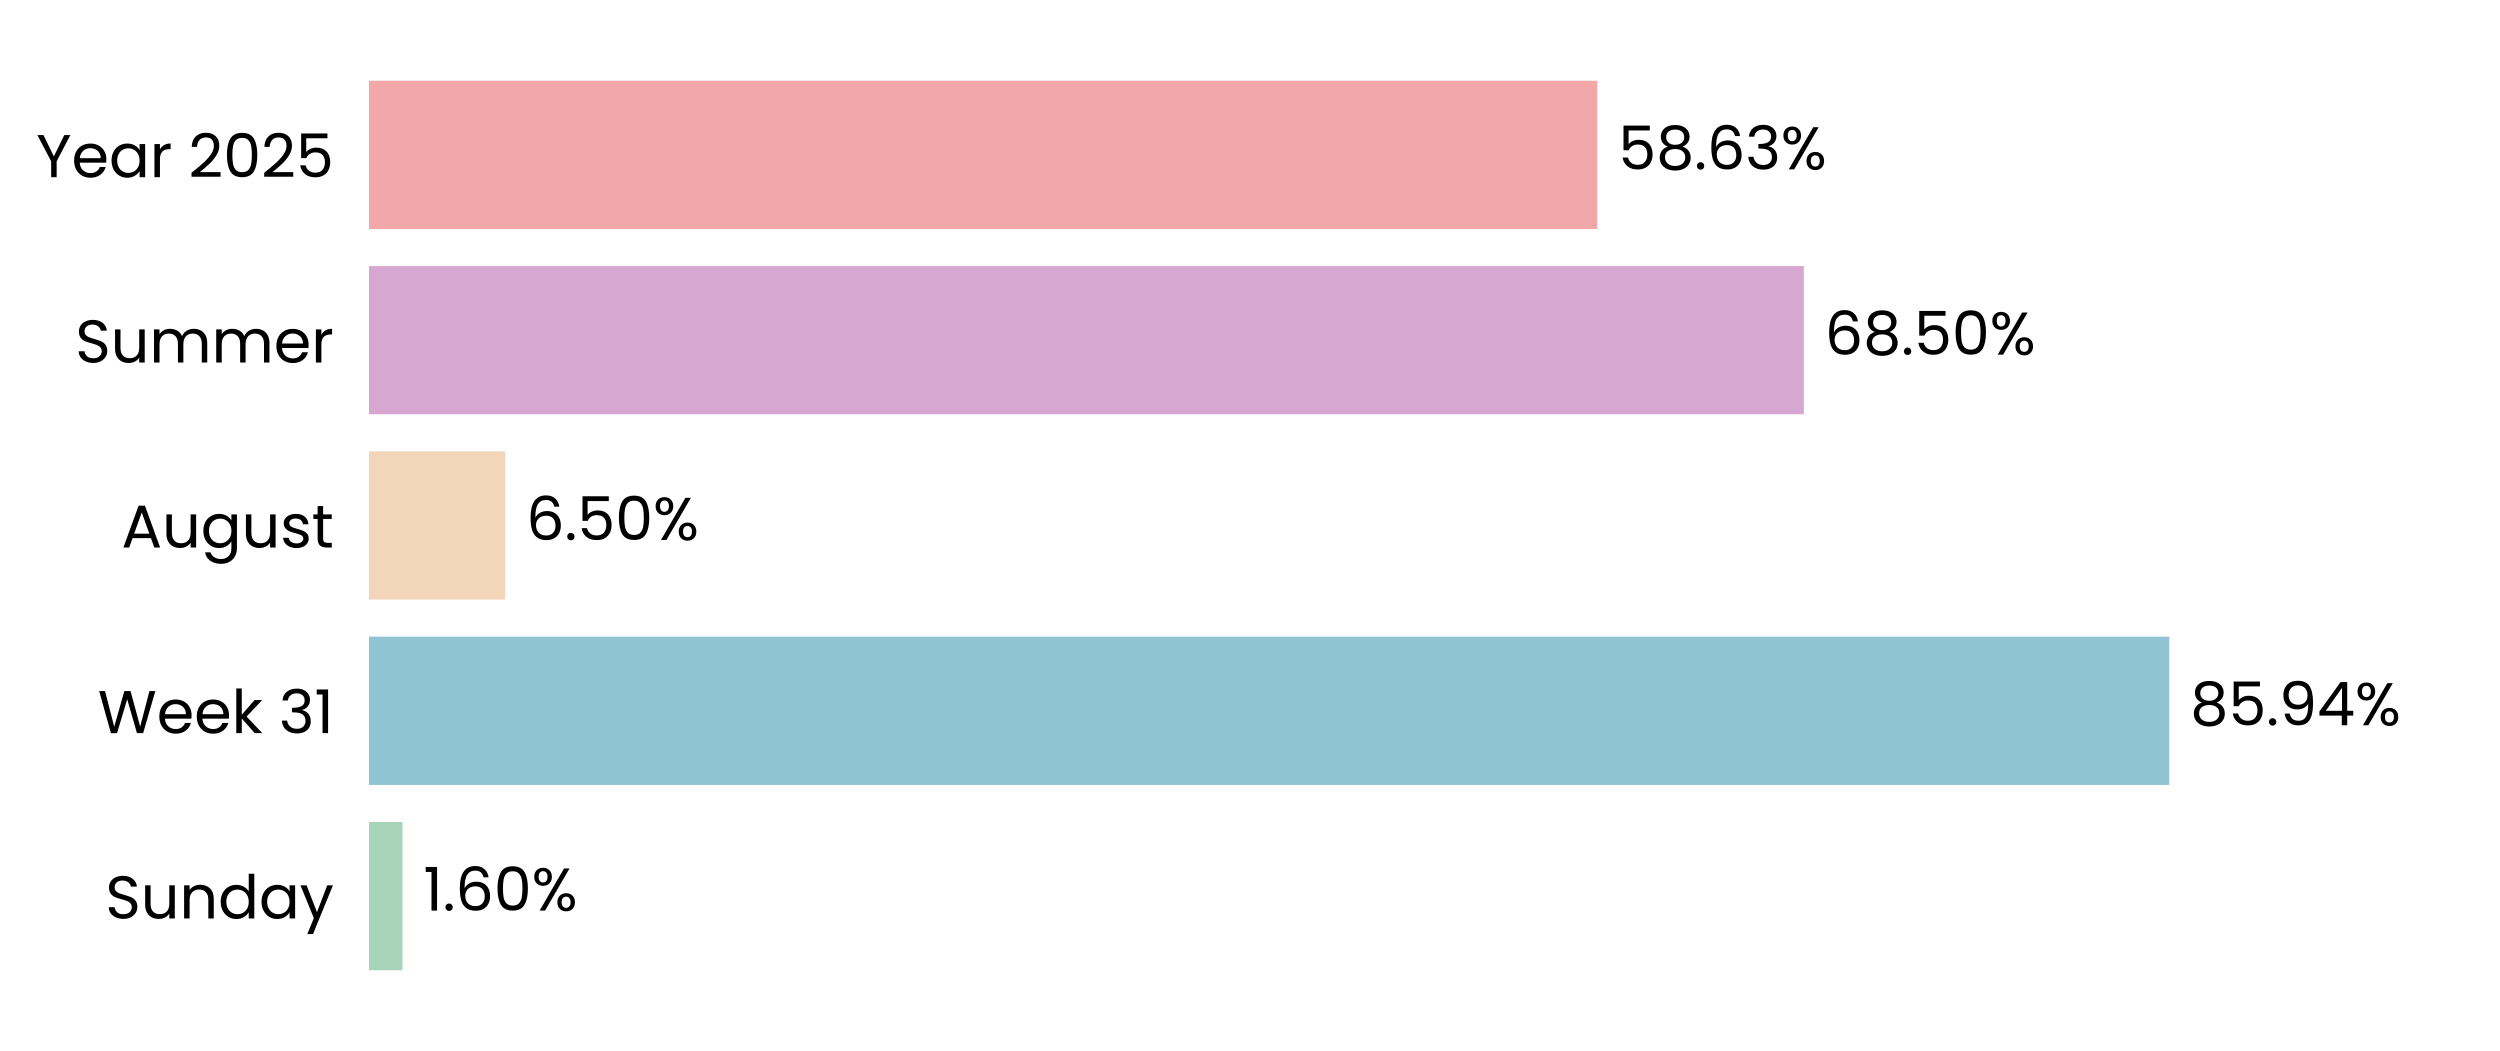
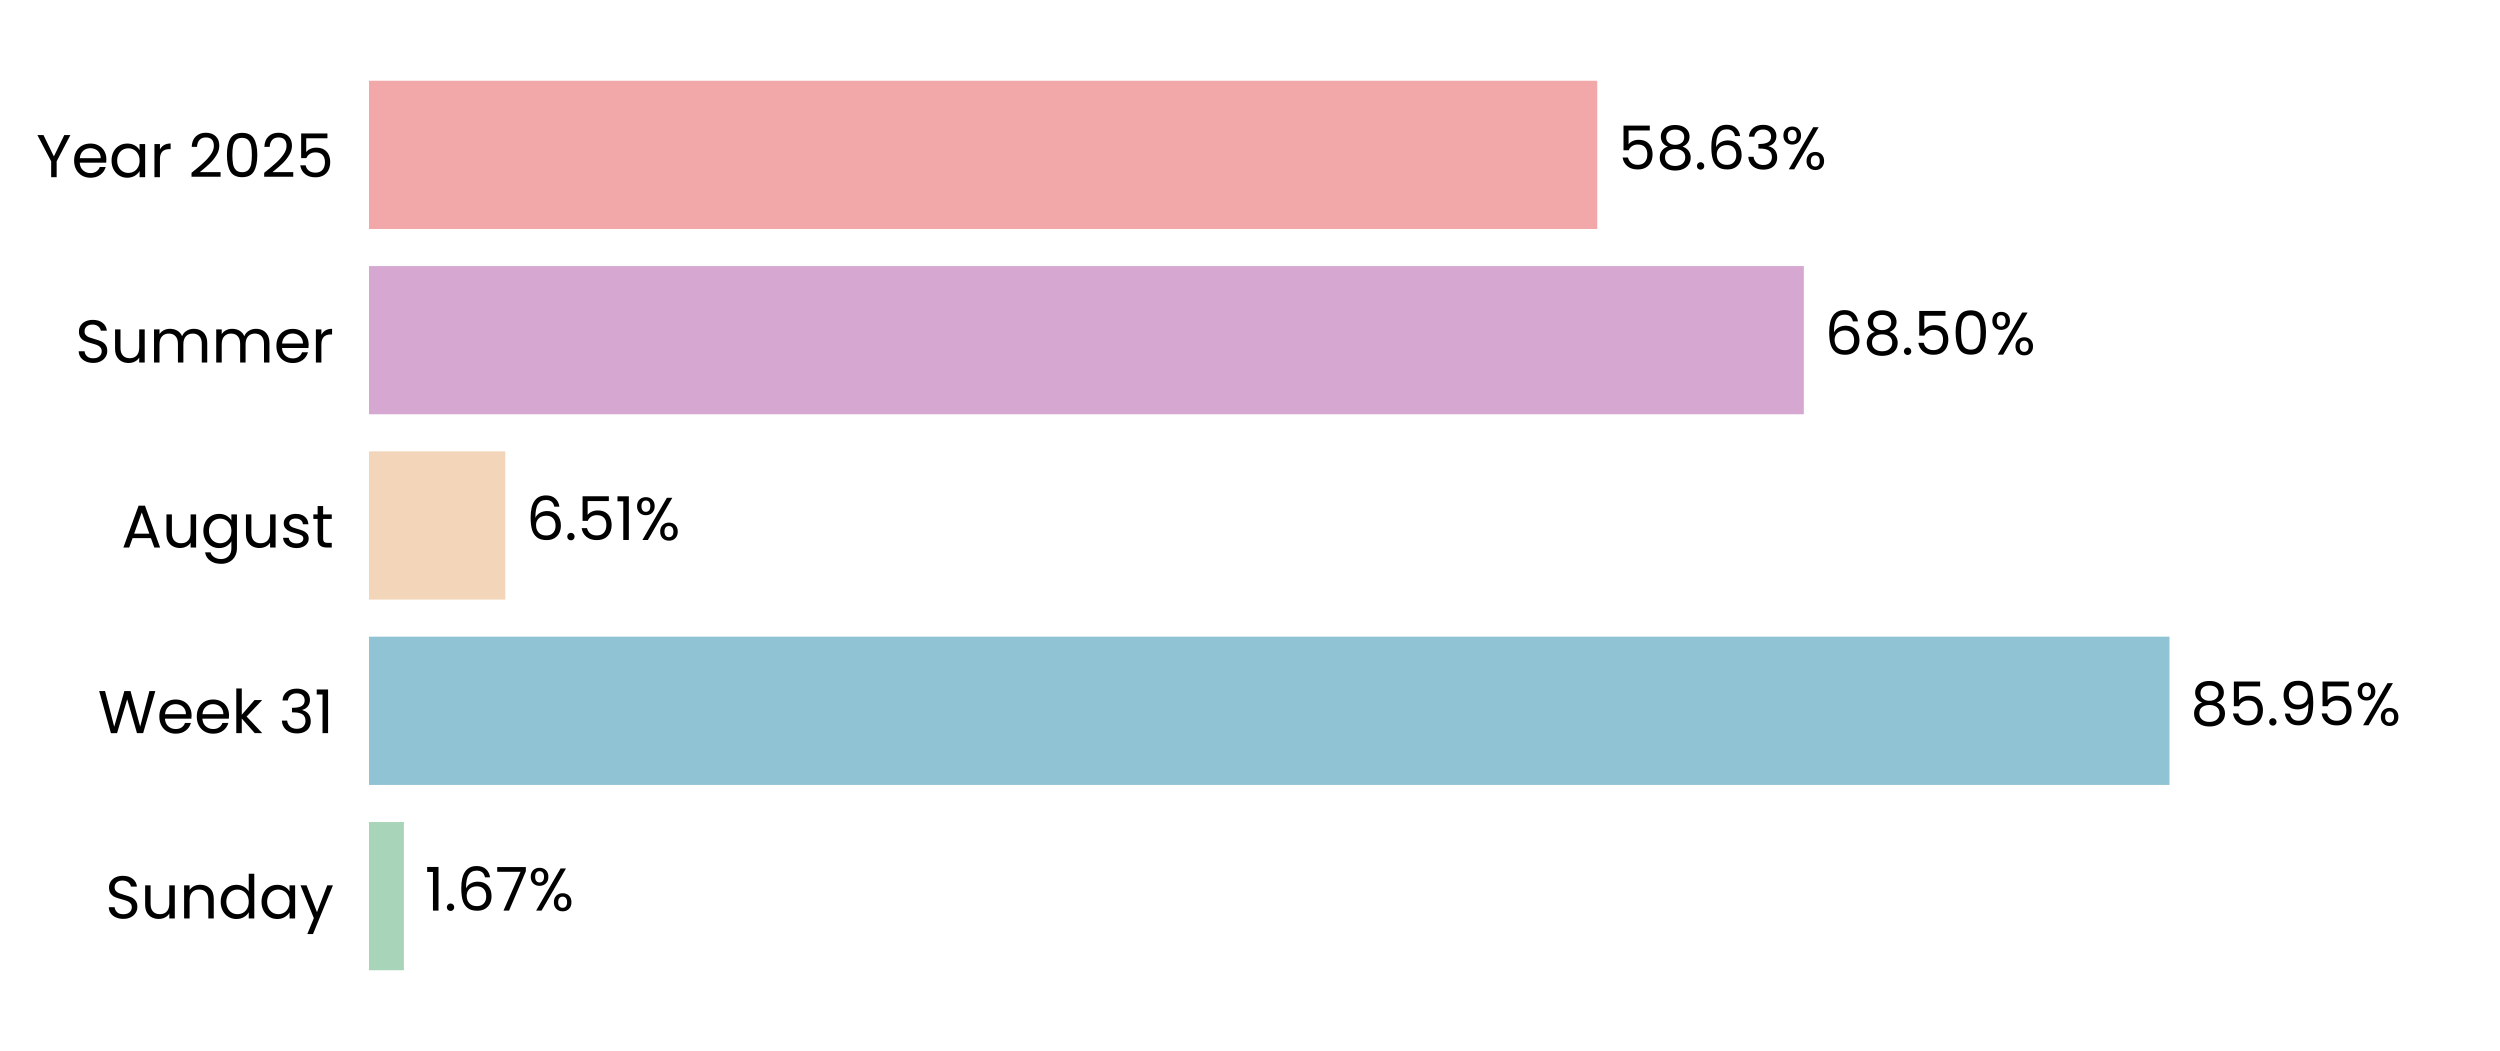
<svg xmlns="http://www.w3.org/2000/svg" xmlns:xlink="http://www.w3.org/1999/xlink" width="496.691pt" height="208.8pt" viewBox="0 0 496.691 208.8" version="1.1">
  <defs>
    <style type="text/css">*{stroke-linejoin: round; stroke-linecap: butt}</style>
  </defs>
  <g id="figure_1">
    <g id="patch_1">
      <path d="M 0 208.8  L 496.691 208.8  L 496.691 0  L 0 0  L 0 208.8  z " style="fill: none" />
    </g>
    <g id="axes_1">
      <g id="patch_2">
        <path d="M 73.311 201.6  L 489.491 201.6  L 489.491 7.2  L 73.311 7.2  L 73.311 201.6  z " style="fill: none" />
      </g>
      <g id="patch_3">
-         <path d="M 73.311 192.764  L 79.959 192.764  L 79.959 163.309  L 73.311 163.309  z " clip-path="url(#p55a6acbac4)" style="fill: #a8d5ba" />
+         <path d="M 73.311 192.764  L 80.248 192.764  L 80.248 163.309  L 73.311 163.309  z " clip-path="url(#p7be40715f4)" style="fill: #a8d5ba" />
      </g>
      <g id="patch_4">
-         <path d="M 73.311 155.945  L 430.987 155.945  L 430.987 126.491  L 73.311 126.491  z " clip-path="url(#p55a6acbac4)" style="fill: #90c3d4" />
+         <path d="M 73.311 155.945  L 431.028 155.945  L 431.028 126.491  L 73.311 126.491  z " clip-path="url(#p7be40715f4)" style="fill: #90c3d4" />
      </g>
      <g id="patch_5">
-         <path d="M 73.311 119.127  L 100.376 119.127  L 100.376 89.673  L 73.311 89.673  z " clip-path="url(#p55a6acbac4)" style="fill: #f3d6ba" />
+         <path d="M 73.311 119.127  L 100.385 119.127  L 100.385 89.673  L 73.311 89.673  z " clip-path="url(#p7be40715f4)" style="fill: #f3d6ba" />
      </g>
      <g id="patch_6">
-         <path d="M 73.311 82.309  L 358.376 82.309  L 358.376 52.855  L 73.311 52.855  z " clip-path="url(#p55a6acbac4)" style="fill: #d6a8d1" />
+         <path d="M 73.311 82.309  L 358.379 82.309  L 358.379 52.855  L 73.311 52.855  z " clip-path="url(#p7be40715f4)" style="fill: #d6a8d1" />
      </g>
      <g id="patch_7">
-         <path d="M 73.311 45.491  L 317.336 45.491  L 317.336 16.036  L 73.311 16.036  z " clip-path="url(#p55a6acbac4)" style="fill: #f2a8a8" />
+         <path d="M 73.311 45.491  L 317.337 45.491  L 317.337 16.036  L 73.311 16.036  z " clip-path="url(#p7be40715f4)" style="fill: #f2a8a8" />
      </g>
      <g id="matplotlib.axis_1">
        <g id="ytick_1">
          <g id="text_1">
            <g transform="translate(20.92875 182.4764) scale(0.12 -0.12)">
              <defs>
                <path id="Poppins-Regular-53" d="M 1907 -45  Q 1466 -45 1117 112  Q 768 269 569 547  Q 371 826 365 1190  L 986 1190  Q 1018 877 1245 662  Q 1472 448 1907 448  Q 2323 448 2563 656  Q 2803 864 2803 1190  Q 2803 1446 2662 1606  Q 2522 1766 2310 1849  Q 2099 1933 1741 2029  Q 1299 2144 1033 2259  Q 768 2374 579 2620  Q 390 2867 390 3283  Q 390 3648 576 3929  Q 762 4211 1098 4364  Q 1434 4518 1869 4518  Q 2496 4518 2896 4204  Q 3296 3891 3347 3373  L 2707 3373  Q 2675 3629 2438 3824  Q 2202 4019 1811 4019  Q 1446 4019 1216 3830  Q 986 3642 986 3302  Q 986 3059 1123 2905  Q 1261 2752 1462 2672  Q 1664 2592 2029 2490  Q 2470 2368 2739 2249  Q 3008 2131 3200 1884  Q 3392 1638 3392 1216  Q 3392 890 3219 602  Q 3046 314 2707 134  Q 2368 -45 1907 -45  z " transform="scale(0.015625)" />
                <path id="Poppins-Regular-75" d="M 3603 3507  L 3603 0  L 3021 0  L 3021 518  Q 2854 250 2556 99  Q 2259 -51 1901 -51  Q 1491 -51 1164 118  Q 838 288 649 627  Q 461 966 461 1453  L 461 3507  L 1037 3507  L 1037 1530  Q 1037 1011 1299 732  Q 1562 454 2016 454  Q 2483 454 2752 742  Q 3021 1030 3021 1581  L 3021 3507  L 3603 3507  z " transform="scale(0.015625)" />
                <path id="Poppins-Regular-6e" d="M 2202 3571  Q 2842 3571 3238 3184  Q 3635 2797 3635 2067  L 3635 0  L 3059 0  L 3059 1984  Q 3059 2509 2796 2787  Q 2534 3066 2080 3066  Q 1619 3066 1347 2778  Q 1075 2490 1075 1939  L 1075 0  L 493 0  L 493 3507  L 1075 3507  L 1075 3008  Q 1248 3277 1545 3424  Q 1843 3571 2202 3571  z " transform="scale(0.015625)" />
                <path id="Poppins-Regular-64" d="M 275 1766  Q 275 2304 492 2710  Q 710 3117 1091 3341  Q 1472 3565 1946 3565  Q 2355 3565 2707 3376  Q 3059 3187 3245 2880  L 3245 4736  L 3834 4736  L 3834 0  L 3245 0  L 3245 659  Q 3072 346 2733 144  Q 2394 -58 1939 -58  Q 1472 -58 1091 172  Q 710 403 492 819  Q 275 1235 275 1766  z M 3245 1760  Q 3245 2157 3085 2451  Q 2925 2746 2653 2902  Q 2381 3059 2054 3059  Q 1728 3059 1459 2905  Q 1190 2752 1030 2457  Q 870 2163 870 1766  Q 870 1363 1030 1065  Q 1190 768 1459 611  Q 1728 454 2054 454  Q 2381 454 2653 611  Q 2925 768 3085 1065  Q 3245 1363 3245 1760  z " transform="scale(0.015625)" />
                <path id="Poppins-Regular-61" d="M 275 1766  Q 275 2304 492 2710  Q 710 3117 1091 3341  Q 1472 3565 1939 3565  Q 2400 3565 2739 3366  Q 3078 3168 3245 2867  L 3245 3507  L 3834 3507  L 3834 0  L 3245 0  L 3245 653  Q 3072 346 2729 144  Q 2387 -58 1933 -58  Q 1466 -58 1088 172  Q 710 403 492 819  Q 275 1235 275 1766  z M 3245 1760  Q 3245 2157 3085 2451  Q 2925 2746 2653 2902  Q 2381 3059 2054 3059  Q 1728 3059 1459 2905  Q 1190 2752 1030 2457  Q 870 2163 870 1766  Q 870 1363 1030 1065  Q 1190 768 1459 611  Q 1728 454 2054 454  Q 2381 454 2653 611  Q 2925 768 3085 1065  Q 3245 1363 3245 1760  z " transform="scale(0.015625)" />
                <path id="Poppins-Regular-79" d="M 3514 3507  L 1402 -1651  L 800 -1651  L 1491 38  L 77 3507  L 723 3507  L 1824 666  L 2912 3507  L 3514 3507  z " transform="scale(0.015625)" />
              </defs>
              <use xlink:href="#Poppins-Regular-53" />
              <use xlink:href="#Poppins-Regular-75" transform="translate(58.7 0)" />
              <use xlink:href="#Poppins-Regular-6e" transform="translate(122.7 0)" />
              <use xlink:href="#Poppins-Regular-64" transform="translate(186.7 0)" />
              <use xlink:href="#Poppins-Regular-61" transform="translate(254.3 0)" />
              <use xlink:href="#Poppins-Regular-79" transform="translate(321.8999 0)" />
            </g>
          </g>
        </g>
        <g id="ytick_2">
          <g id="text_2">
            <g transform="translate(19.42687 145.6582) scale(0.12 -0.12)">
              <defs>
                <path id="Poppins-Regular-57" d="M 6099 4461  L 4806 0  L 4154 0  L 3117 3590  L 2042 0  L 1395 -6  L 147 4461  L 768 4461  L 1741 678  L 2816 4461  L 3469 4461  L 4493 691  L 5472 4461  L 6099 4461  z " transform="scale(0.015625)" />
                <path id="Poppins-Regular-65" d="M 3693 1888  Q 3693 1722 3674 1536  L 870 1536  Q 902 1018 1225 726  Q 1549 435 2010 435  Q 2387 435 2640 611  Q 2893 787 2995 1082  L 3622 1082  Q 3482 576 3059 259  Q 2637 -58 2010 -58  Q 1510 -58 1116 166  Q 723 390 499 803  Q 275 1216 275 1760  Q 275 2304 492 2713  Q 710 3123 1104 3344  Q 1498 3565 2010 3565  Q 2509 3565 2893 3347  Q 3277 3130 3485 2749  Q 3693 2368 3693 1888  z M 3091 2010  Q 3091 2342 2944 2582  Q 2797 2822 2544 2947  Q 2291 3072 1984 3072  Q 1542 3072 1232 2790  Q 922 2509 877 2010  L 3091 2010  z " transform="scale(0.015625)" />
                <path id="Poppins-Regular-6b" d="M 2451 0  L 1075 1549  L 1075 0  L 493 0  L 493 4736  L 1075 4736  L 1075 1952  L 2426 3507  L 3238 3507  L 1587 1760  L 3245 0  L 2451 0  z " transform="scale(0.015625)" />
                <path id="Poppins-Regular-20" transform="scale(0.015625)" />
                <path id="Poppins-Regular-33" d="M 384 3462  Q 429 4051 838 4384  Q 1248 4717 1901 4717  Q 2336 4717 2653 4560  Q 2970 4403 3133 4134  Q 3296 3866 3296 3526  Q 3296 3130 3069 2842  Q 2842 2554 2477 2470  L 2477 2438  Q 2893 2336 3136 2035  Q 3379 1734 3379 1248  Q 3379 883 3212 592  Q 3046 301 2713 134  Q 2381 -32 1914 -32  Q 1235 -32 800 323  Q 365 678 314 1331  L 877 1331  Q 922 947 1190 704  Q 1459 461 1907 461  Q 2355 461 2588 694  Q 2822 928 2822 1299  Q 2822 1779 2502 1990  Q 2182 2202 1536 2202  L 1389 2202  L 1389 2688  L 1542 2688  Q 2131 2694 2432 2883  Q 2733 3072 2733 3469  Q 2733 3808 2512 4013  Q 2291 4218 1882 4218  Q 1485 4218 1241 4013  Q 998 3808 954 3462  L 384 3462  z " transform="scale(0.015625)" />
                <path id="Poppins-Regular-31" d="M 243 4096  L 243 4627  L 1446 4627  L 1446 0  L 858 0  L 858 4096  L 243 4096  z " transform="scale(0.015625)" />
              </defs>
              <use xlink:href="#Poppins-Regular-57" />
              <use xlink:href="#Poppins-Regular-65" transform="translate(97.59999 0)" />
              <use xlink:href="#Poppins-Regular-65" transform="translate(159.6 0)" />
              <use xlink:href="#Poppins-Regular-6b" transform="translate(221.6 0)" />
              <use xlink:href="#Poppins-Regular-20" transform="translate(273.0999 0)" />
              <use xlink:href="#Poppins-Regular-33" transform="translate(299.7999 0)" />
              <use xlink:href="#Poppins-Regular-31" transform="translate(358.6999 0)" />
            </g>
          </g>
        </g>
        <g id="ytick_3">
          <g id="text_3">
            <g transform="translate(24.11812 108.78) scale(0.12 -0.12)">
              <defs>
                <path id="Poppins-Regular-41" d="M 3130 992  L 1184 992  L 826 0  L 211 0  L 1824 4435  L 2496 4435  L 4102 0  L 3488 0  L 3130 992  z M 2963 1466  L 2157 3718  L 1350 1466  L 2963 1466  z " transform="scale(0.015625)" />
                <path id="Poppins-Regular-67" d="M 1939 3565  Q 2394 3565 2736 3366  Q 3078 3168 3245 2867  L 3245 3507  L 3834 3507  L 3834 -77  Q 3834 -557 3629 -931  Q 3424 -1306 3043 -1517  Q 2662 -1728 2157 -1728  Q 1466 -1728 1005 -1401  Q 544 -1075 461 -512  L 1037 -512  Q 1133 -832 1433 -1027  Q 1734 -1222 2157 -1222  Q 2637 -1222 2941 -921  Q 3245 -621 3245 -77  L 3245 659  Q 3072 352 2733 147  Q 2394 -58 1939 -58  Q 1472 -58 1091 172  Q 710 403 492 819  Q 275 1235 275 1766  Q 275 2304 492 2710  Q 710 3117 1091 3341  Q 1472 3565 1939 3565  z M 3245 1760  Q 3245 2157 3085 2451  Q 2925 2746 2653 2902  Q 2381 3059 2054 3059  Q 1728 3059 1459 2905  Q 1190 2752 1030 2457  Q 870 2163 870 1766  Q 870 1363 1030 1065  Q 1190 768 1459 611  Q 1728 454 2054 454  Q 2381 454 2653 611  Q 2925 768 3085 1065  Q 3245 1363 3245 1760  z " transform="scale(0.015625)" />
                <path id="Poppins-Regular-73" d="M 1734 -58  Q 1331 -58 1011 80  Q 691 218 505 464  Q 320 710 301 1030  L 902 1030  Q 928 768 1149 601  Q 1370 435 1728 435  Q 2061 435 2253 582  Q 2445 730 2445 954  Q 2445 1184 2240 1296  Q 2035 1408 1606 1517  Q 1216 1619 969 1724  Q 723 1830 547 2038  Q 371 2246 371 2586  Q 371 2854 531 3078  Q 691 3302 985 3433  Q 1280 3565 1658 3565  Q 2240 3565 2598 3270  Q 2957 2976 2982 2464  L 2400 2464  Q 2381 2739 2179 2905  Q 1978 3072 1638 3072  Q 1325 3072 1139 2937  Q 954 2803 954 2586  Q 954 2413 1066 2301  Q 1178 2189 1347 2121  Q 1517 2054 1818 1971  Q 2195 1869 2432 1769  Q 2669 1670 2838 1472  Q 3008 1274 3014 954  Q 3014 666 2854 435  Q 2694 205 2403 73  Q 2112 -58 1734 -58  z " transform="scale(0.015625)" />
                <path id="Poppins-Regular-74" d="M 1203 3027  L 1203 960  Q 1203 704 1312 598  Q 1421 493 1690 493  L 2118 493  L 2118 0  L 1594 0  Q 1107 0 864 224  Q 621 448 621 960  L 621 3027  L 166 3027  L 166 3507  L 621 3507  L 621 4390  L 1203 4390  L 1203 3507  L 2118 3507  L 2118 3027  L 1203 3027  z " transform="scale(0.015625)" />
              </defs>
              <use xlink:href="#Poppins-Regular-41" />
              <use xlink:href="#Poppins-Regular-75" transform="translate(67.39999 0)" />
              <use xlink:href="#Poppins-Regular-67" transform="translate(131.4 0)" />
              <use xlink:href="#Poppins-Regular-75" transform="translate(199 0)" />
              <use xlink:href="#Poppins-Regular-73" transform="translate(263 0)" />
              <use xlink:href="#Poppins-Regular-74" transform="translate(315.2 0)" />
            </g>
          </g>
        </g>
        <g id="ytick_4">
          <g id="text_4">
            <g transform="translate(14.95125 72.02182) scale(0.12 -0.12)">
              <defs>
                <path id="Poppins-Regular-6d" d="M 4710 3571  Q 5120 3571 5440 3401  Q 5760 3232 5945 2893  Q 6131 2554 6131 2067  L 6131 0  L 5555 0  L 5555 1984  Q 5555 2509 5296 2787  Q 5037 3066 4595 3066  Q 4141 3066 3872 2774  Q 3603 2483 3603 1933  L 3603 0  L 3027 0  L 3027 1984  Q 3027 2509 2768 2787  Q 2509 3066 2067 3066  Q 1613 3066 1344 2774  Q 1075 2483 1075 1933  L 1075 0  L 493 0  L 493 3507  L 1075 3507  L 1075 3002  Q 1248 3277 1539 3424  Q 1830 3571 2182 3571  Q 2624 3571 2963 3372  Q 3302 3174 3469 2790  Q 3616 3162 3955 3366  Q 4294 3571 4710 3571  z " transform="scale(0.015625)" />
                <path id="Poppins-Regular-72" d="M 1075 2938  Q 1229 3238 1513 3404  Q 1798 3571 2208 3571  L 2208 2970  L 2054 2970  Q 1075 2970 1075 1907  L 1075 0  L 493 0  L 493 3507  L 1075 3507  L 1075 2938  z " transform="scale(0.015625)" />
              </defs>
              <use xlink:href="#Poppins-Regular-53" />
              <use xlink:href="#Poppins-Regular-75" transform="translate(58.7 0)" />
              <use xlink:href="#Poppins-Regular-6d" transform="translate(122.7 0)" />
              <use xlink:href="#Poppins-Regular-6d" transform="translate(225.7 0)" />
              <use xlink:href="#Poppins-Regular-65" transform="translate(328.7 0)" />
              <use xlink:href="#Poppins-Regular-72" transform="translate(390.6999 0)" />
            </g>
          </g>
        </g>
        <g id="ytick_5">
          <g id="text_5">
            <g transform="translate(7.2 35.20364) scale(0.12 -0.12)">
              <defs>
                <path id="Poppins-Regular-59" d="M 3616 4461  L 2163 1683  L 2163 0  L 1581 0  L 1581 1683  L 122 4461  L 768 4461  L 1869 2202  L 2970 4461  L 3616 4461  z " transform="scale(0.015625)" />
                <path id="Poppins-Regular-32" d="M 326 467  Q 1139 1120 1600 1539  Q 2061 1958 2377 2416  Q 2694 2874 2694 3315  Q 2694 3731 2492 3971  Q 2291 4211 1843 4211  Q 1408 4211 1168 3939  Q 928 3667 909 3213  L 346 3213  Q 371 3930 780 4320  Q 1190 4710 1837 4710  Q 2496 4710 2883 4345  Q 3270 3981 3270 3341  Q 3270 2810 2953 2307  Q 2637 1805 2233 1424  Q 1830 1043 1203 538  L 3405 538  L 3405 51  L 326 51  L 326 467  z " transform="scale(0.015625)" />
                <path id="Poppins-Regular-30" d="M 397 2362  Q 397 3462 755 4080  Q 1114 4698 2010 4698  Q 2899 4698 3257 4080  Q 3616 3462 3616 2362  Q 3616 1242 3257 621  Q 2899 0 2010 0  Q 1114 0 755 621  Q 397 1242 397 2362  z M 3040 2362  Q 3040 2918 2966 3305  Q 2893 3693 2665 3929  Q 2438 4166 2010 4166  Q 1574 4166 1347 3929  Q 1120 3693 1046 3305  Q 973 2918 973 2362  Q 973 1786 1046 1395  Q 1120 1005 1347 768  Q 1574 531 2010 531  Q 2438 531 2665 768  Q 2893 1005 2966 1395  Q 3040 1786 3040 2362  z " transform="scale(0.015625)" />
                <path id="Poppins-Regular-35" d="M 3347 4122  L 1101 4122  L 1101 2662  Q 1248 2867 1536 2998  Q 1824 3130 2157 3130  Q 2688 3130 3021 2909  Q 3354 2688 3498 2339  Q 3642 1990 3642 1600  Q 3642 1139 3469 774  Q 3296 410 2941 198  Q 2586 -13 2061 -13  Q 1389 -13 973 332  Q 557 678 467 1254  L 1037 1254  Q 1120 890 1389 685  Q 1658 480 2067 480  Q 2573 480 2829 784  Q 3085 1088 3085 1587  Q 3085 2086 2829 2358  Q 2573 2630 2074 2630  Q 1734 2630 1481 2467  Q 1229 2304 1114 2022  L 563 2022  L 563 4634  L 3347 4634  L 3347 4122  z " transform="scale(0.015625)" />
              </defs>
              <use xlink:href="#Poppins-Regular-59" />
              <use xlink:href="#Poppins-Regular-65" transform="translate(58.39999 0)" />
              <use xlink:href="#Poppins-Regular-61" transform="translate(120.4 0)" />
              <use xlink:href="#Poppins-Regular-72" transform="translate(188 0)" />
              <use xlink:href="#Poppins-Regular-20" transform="translate(225.3 0)" />
              <use xlink:href="#Poppins-Regular-32" transform="translate(252 0)" />
              <use xlink:href="#Poppins-Regular-30" transform="translate(309.4999 0)" />
              <use xlink:href="#Poppins-Regular-32" transform="translate(372.2999 0)" />
              <use xlink:href="#Poppins-Regular-35" transform="translate(429.7999 0)" />
            </g>
          </g>
        </g>
      </g>
      <g id="text_6">
-         <g transform="translate(84.12037 180.9164) scale(0.12 -0.12)">
+         <g transform="translate(84.40938 180.9164) scale(0.12 -0.12)">
          <defs>
            <path id="Poppins-Regular-2e" d="M 678 -38  Q 512 -38 397 77  Q 282 192 282 358  Q 282 525 397 640  Q 512 755 678 755  Q 838 755 950 640  Q 1062 525 1062 358  Q 1062 192 950 77  Q 838 -38 678 -38  z " transform="scale(0.015625)" />
            <path id="Poppins-Regular-36" d="M 2976 3526  Q 2835 4237 2099 4237  Q 1530 4237 1248 3798  Q 966 3360 973 2355  Q 1120 2688 1462 2877  Q 1805 3066 2227 3066  Q 2886 3066 3280 2656  Q 3674 2246 3674 1523  Q 3674 1088 3504 742  Q 3334 397 2992 192  Q 2650 -13 2163 -13  Q 1504 -13 1133 281  Q 762 576 614 1094  Q 467 1613 467 2374  Q 467 4723 2106 4723  Q 2733 4723 3091 4384  Q 3450 4045 3514 3526  L 2976 3526  z M 2106 2573  Q 1830 2573 1587 2461  Q 1344 2349 1193 2121  Q 1043 1894 1043 1568  Q 1043 1082 1324 778  Q 1606 474 2131 474  Q 2579 474 2844 752  Q 3110 1030 3110 1504  Q 3110 2003 2854 2288  Q 2598 2573 2106 2573  z " transform="scale(0.015625)" />
+             <path id="Poppins-Regular-37" d="M 3245 4173  L 1466 0  L 877 0  L 2682 4115  L 211 4115  L 211 4614  L 3245 4614  L 3245 4173  z " transform="scale(0.015625)" />
            <path id="Poppins-Regular-25" d="M 269 3584  Q 269 4019 531 4278  Q 794 4538 1203 4538  Q 1613 4538 1875 4278  Q 2138 4019 2138 3584  Q 2138 3142 1875 2883  Q 1613 2624 1203 2624  Q 794 2624 531 2883  Q 269 3142 269 3584  z M 4006 4467  L 1414 0  L 838 0  L 3430 4467  L 4006 4467  z M 1203 4179  Q 986 4179 861 4028  Q 736 3878 736 3584  Q 736 3290 861 3136  Q 986 2982 1203 2982  Q 1421 2982 1549 3139  Q 1677 3296 1677 3584  Q 1677 3878 1549 4028  Q 1421 4179 1203 4179  z M 2720 883  Q 2720 1325 2982 1584  Q 3245 1843 3654 1843  Q 4064 1843 4323 1584  Q 4582 1325 4582 883  Q 4582 448 4323 185  Q 4064 -77 3654 -77  Q 3245 -77 2982 182  Q 2720 442 2720 883  z M 3648 1478  Q 3430 1478 3302 1328  Q 3174 1178 3174 883  Q 3174 595 3302 444  Q 3430 294 3648 294  Q 3866 294 3994 444  Q 4122 595 4122 883  Q 4122 1178 3994 1328  Q 3866 1478 3648 1478  z " transform="scale(0.015625)" />
          </defs>
          <use xlink:href="#Poppins-Regular-31" />
          <use xlink:href="#Poppins-Regular-2e" transform="translate(31.99998 0)" />
          <use xlink:href="#Poppins-Regular-36" transform="translate(52.99997 0)" />
-           <use xlink:href="#Poppins-Regular-30" transform="translate(116.5 0)" />
-           <use xlink:href="#Poppins-Regular-25" transform="translate(179.2999 0)" />
+           <use xlink:href="#Poppins-Regular-37" transform="translate(116.5 0)" />
+           <use xlink:href="#Poppins-Regular-25" transform="translate(171.0999 0)" />
        </g>
      </g>
      <g id="text_7">
-         <g transform="translate(435.1484 144.0982) scale(0.12 -0.12)">
+         <g transform="translate(435.1897 144.0982) scale(0.12 -0.12)">
          <defs>
            <path id="Poppins-Regular-38" d="M 1242 2406  Q 883 2547 691 2816  Q 499 3085 499 3469  Q 499 3814 672 4092  Q 845 4371 1187 4534  Q 1530 4698 2016 4698  Q 2502 4698 2844 4534  Q 3187 4371 3363 4092  Q 3539 3814 3539 3469  Q 3539 3098 3340 2819  Q 3142 2541 2797 2406  Q 3194 2285 3427 1981  Q 3661 1677 3661 1248  Q 3661 832 3456 521  Q 3251 211 2876 41  Q 2502 -128 2016 -128  Q 1530 -128 1162 41  Q 794 211 589 521  Q 384 832 384 1248  Q 384 1677 614 1984  Q 845 2291 1242 2406  z M 2976 3398  Q 2976 3789 2720 4000  Q 2464 4211 2016 4211  Q 1574 4211 1318 4000  Q 1062 3789 1062 3392  Q 1062 3034 1328 2816  Q 1594 2598 2016 2598  Q 2445 2598 2710 2819  Q 2976 3040 2976 3398  z M 2016 2150  Q 1542 2150 1241 1929  Q 941 1709 941 1267  Q 941 858 1232 608  Q 1523 358 2016 358  Q 2509 358 2797 608  Q 3085 858 3085 1267  Q 3085 1696 2790 1923  Q 2496 2150 2016 2150  z " transform="scale(0.015625)" />
            <path id="Poppins-Regular-39" d="M 1146 1242  Q 1210 877 1443 678  Q 1677 480 2074 480  Q 2605 480 2857 896  Q 3110 1312 3098 2298  Q 2963 2010 2649 1846  Q 2336 1683 1952 1683  Q 1523 1683 1187 1859  Q 851 2035 659 2374  Q 467 2714 467 3194  Q 467 3878 864 4297  Q 1261 4717 1990 4717  Q 2886 4717 3248 4134  Q 3610 3552 3610 2400  Q 3610 1594 3466 1069  Q 3322 544 2979 269  Q 2637 -6 2042 -6  Q 1389 -6 1024 346  Q 659 698 608 1242  L 1146 1242  z M 2048 2176  Q 2477 2176 2752 2441  Q 3027 2707 3027 3162  Q 3027 3642 2758 3936  Q 2490 4230 2003 4230  Q 1555 4230 1289 3948  Q 1024 3667 1024 3206  Q 1024 2739 1286 2457  Q 1549 2176 2048 2176  z " transform="scale(0.015625)" />
-             <path id="Poppins-Regular-34" d="M 256 1030  L 256 1472  L 2502 4582  L 3200 4582  L 3200 1536  L 3840 1536  L 3840 1030  L 3200 1030  L 3200 0  L 2624 0  L 2624 1030  L 256 1030  z M 2650 3974  L 928 1536  L 2650 1536  L 2650 3974  z " transform="scale(0.015625)" />
          </defs>
          <use xlink:href="#Poppins-Regular-38" />
          <use xlink:href="#Poppins-Regular-35" transform="translate(63.09999 0)" />
          <use xlink:href="#Poppins-Regular-2e" transform="translate(125.9 0)" />
          <use xlink:href="#Poppins-Regular-39" transform="translate(146.9 0)" />
-           <use xlink:href="#Poppins-Regular-34" transform="translate(209.8999 0)" />
-           <use xlink:href="#Poppins-Regular-25" transform="translate(272.7999 0)" />
+           <use xlink:href="#Poppins-Regular-35" transform="translate(209.8999 0)" />
+           <use xlink:href="#Poppins-Regular-25" transform="translate(272.6999 0)" />
        </g>
      </g>
      <g id="text_8">
-         <g transform="translate(104.5378 107.28) scale(0.12 -0.12)">
+         <g transform="translate(104.5471 107.28) scale(0.12 -0.12)">
          <use xlink:href="#Poppins-Regular-36" />
          <use xlink:href="#Poppins-Regular-2e" transform="translate(63.49999 0)" />
          <use xlink:href="#Poppins-Regular-35" transform="translate(84.49997 0)" />
-           <use xlink:href="#Poppins-Regular-30" transform="translate(147.3 0)" />
-           <use xlink:href="#Poppins-Regular-25" transform="translate(210.0999 0)" />
+           <use xlink:href="#Poppins-Regular-31" transform="translate(147.3 0)" />
+           <use xlink:href="#Poppins-Regular-25" transform="translate(179.2999 0)" />
        </g>
      </g>
      <g id="text_9">
-         <g transform="translate(362.5381 70.46182) scale(0.12 -0.12)">
+         <g transform="translate(362.5413 70.46182) scale(0.12 -0.12)">
          <use xlink:href="#Poppins-Regular-36" />
          <use xlink:href="#Poppins-Regular-38" transform="translate(63.49999 0)" />
          <use xlink:href="#Poppins-Regular-2e" transform="translate(126.6 0)" />
          <use xlink:href="#Poppins-Regular-35" transform="translate(147.6 0)" />
          <use xlink:href="#Poppins-Regular-30" transform="translate(210.3999 0)" />
          <use xlink:href="#Poppins-Regular-25" transform="translate(273.1999 0)" />
        </g>
      </g>
      <g id="text_10">
-         <g transform="translate(321.4982 33.64364) scale(0.12 -0.12)">
+         <g transform="translate(321.499 33.64364) scale(0.12 -0.12)">
          <use xlink:href="#Poppins-Regular-35" />
          <use xlink:href="#Poppins-Regular-38" transform="translate(62.79999 0)" />
          <use xlink:href="#Poppins-Regular-2e" transform="translate(125.9 0)" />
          <use xlink:href="#Poppins-Regular-36" transform="translate(146.9 0)" />
          <use xlink:href="#Poppins-Regular-33" transform="translate(210.3999 0)" />
          <use xlink:href="#Poppins-Regular-25" transform="translate(269.2999 0)" />
        </g>
      </g>
    </g>
  </g>
  <defs>
-     <clipPath id="p55a6acbac4">
+     <clipPath id="p7be40715f4">
      <rect x="73.311" y="7.2" width="416.18" height="194.4" />
    </clipPath>
  </defs>
</svg>
